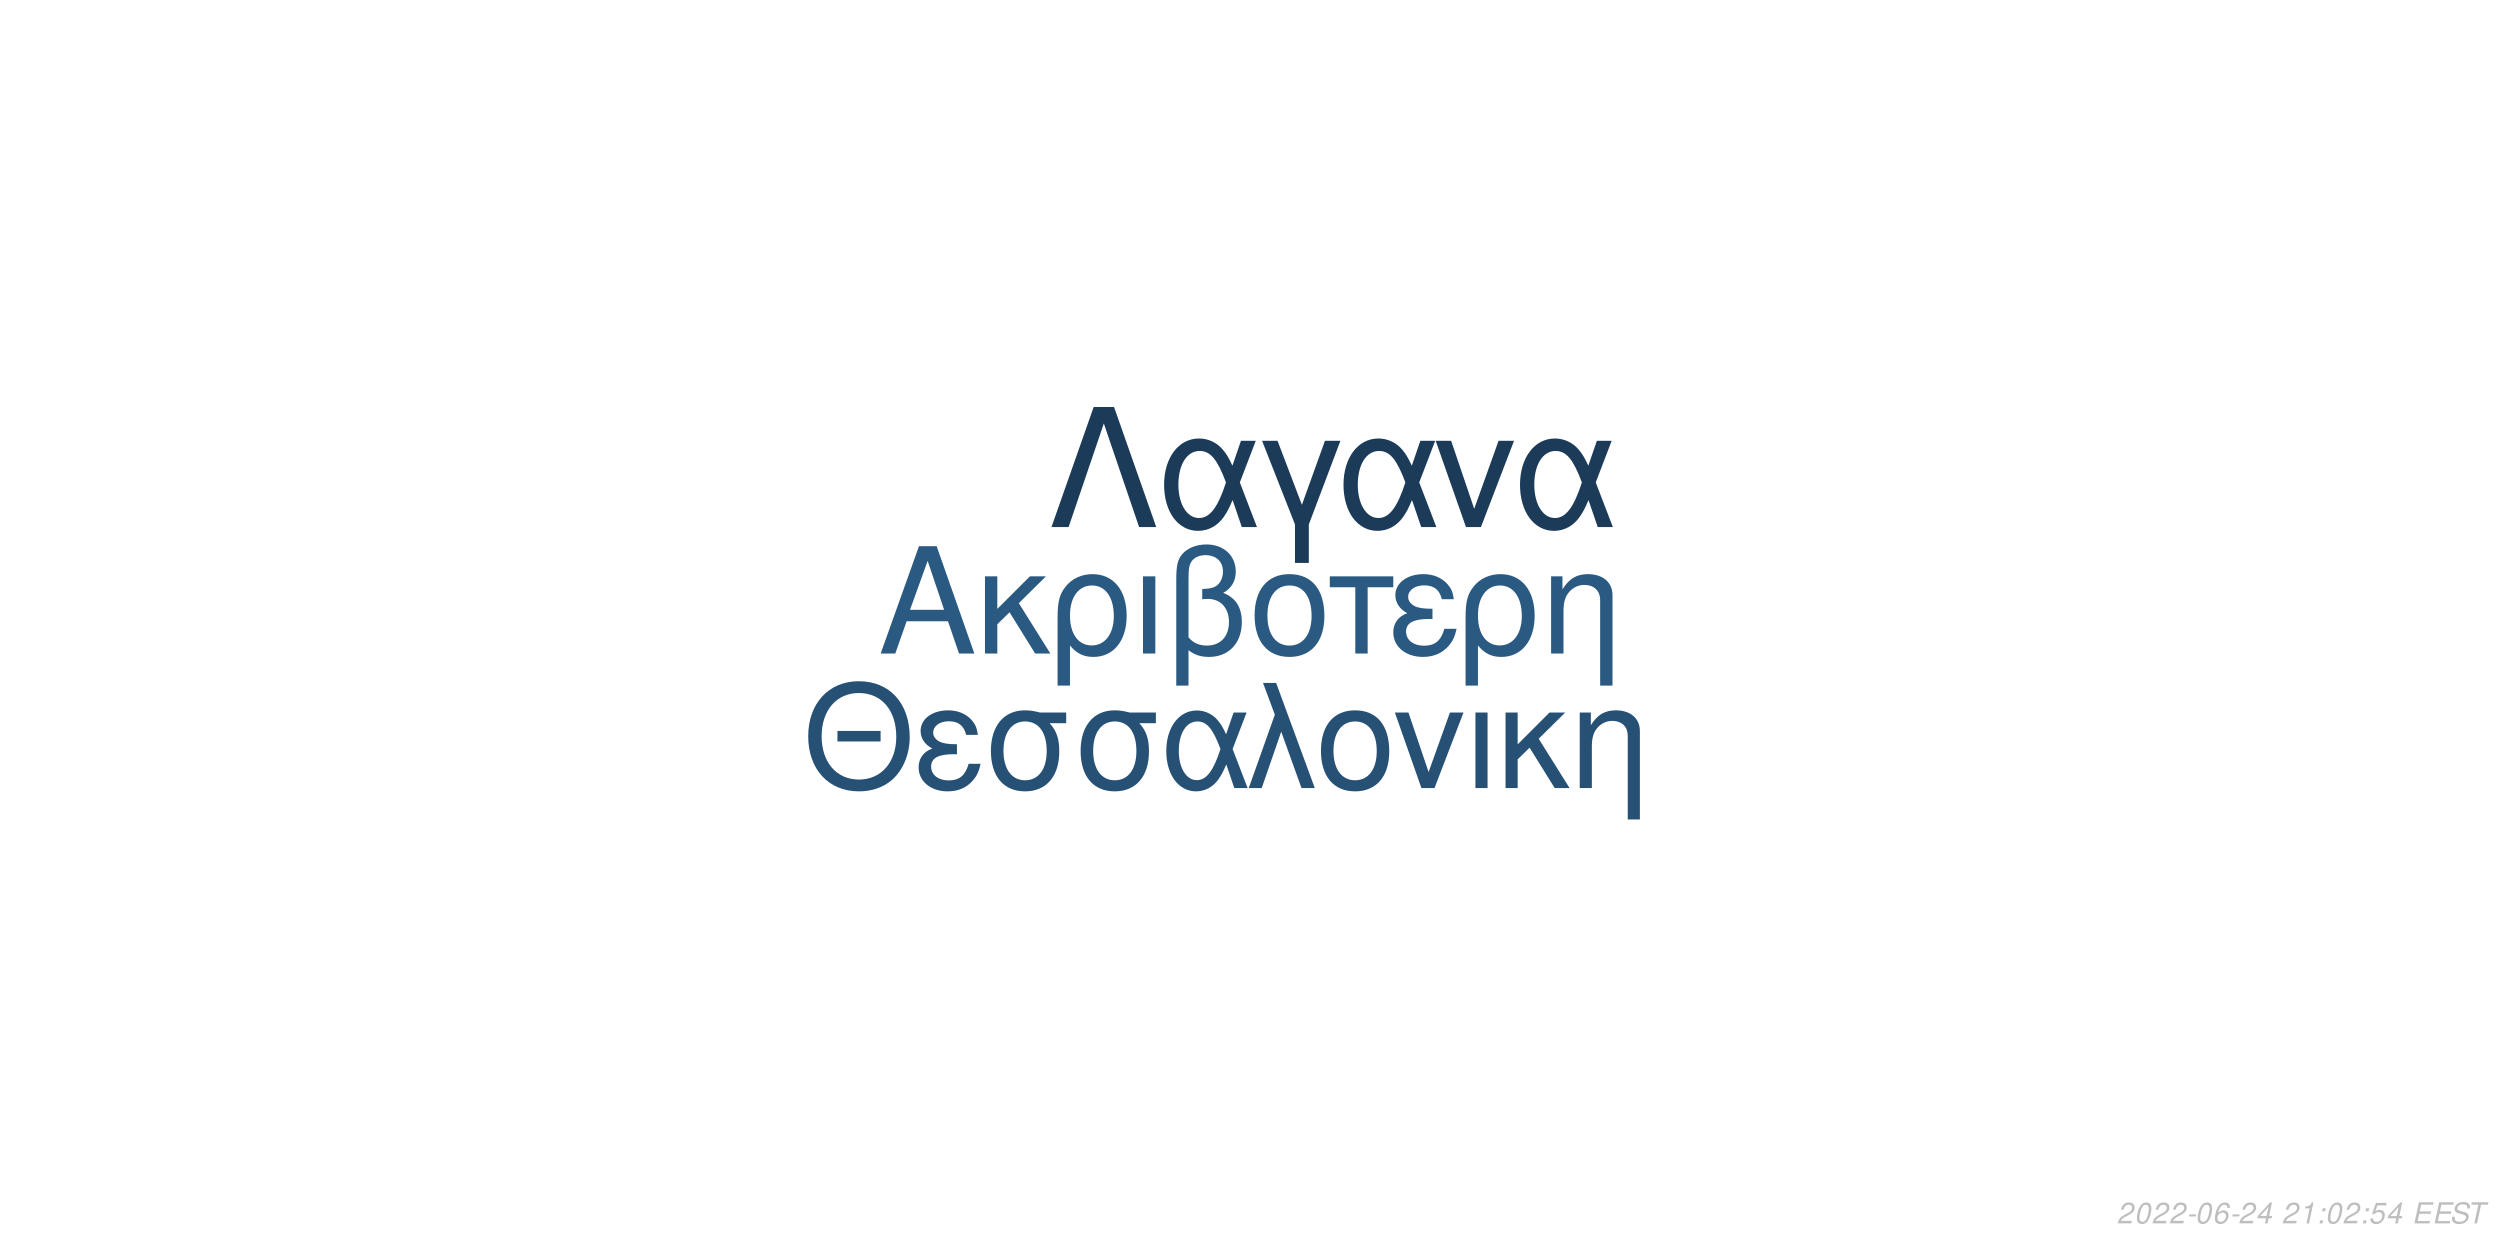
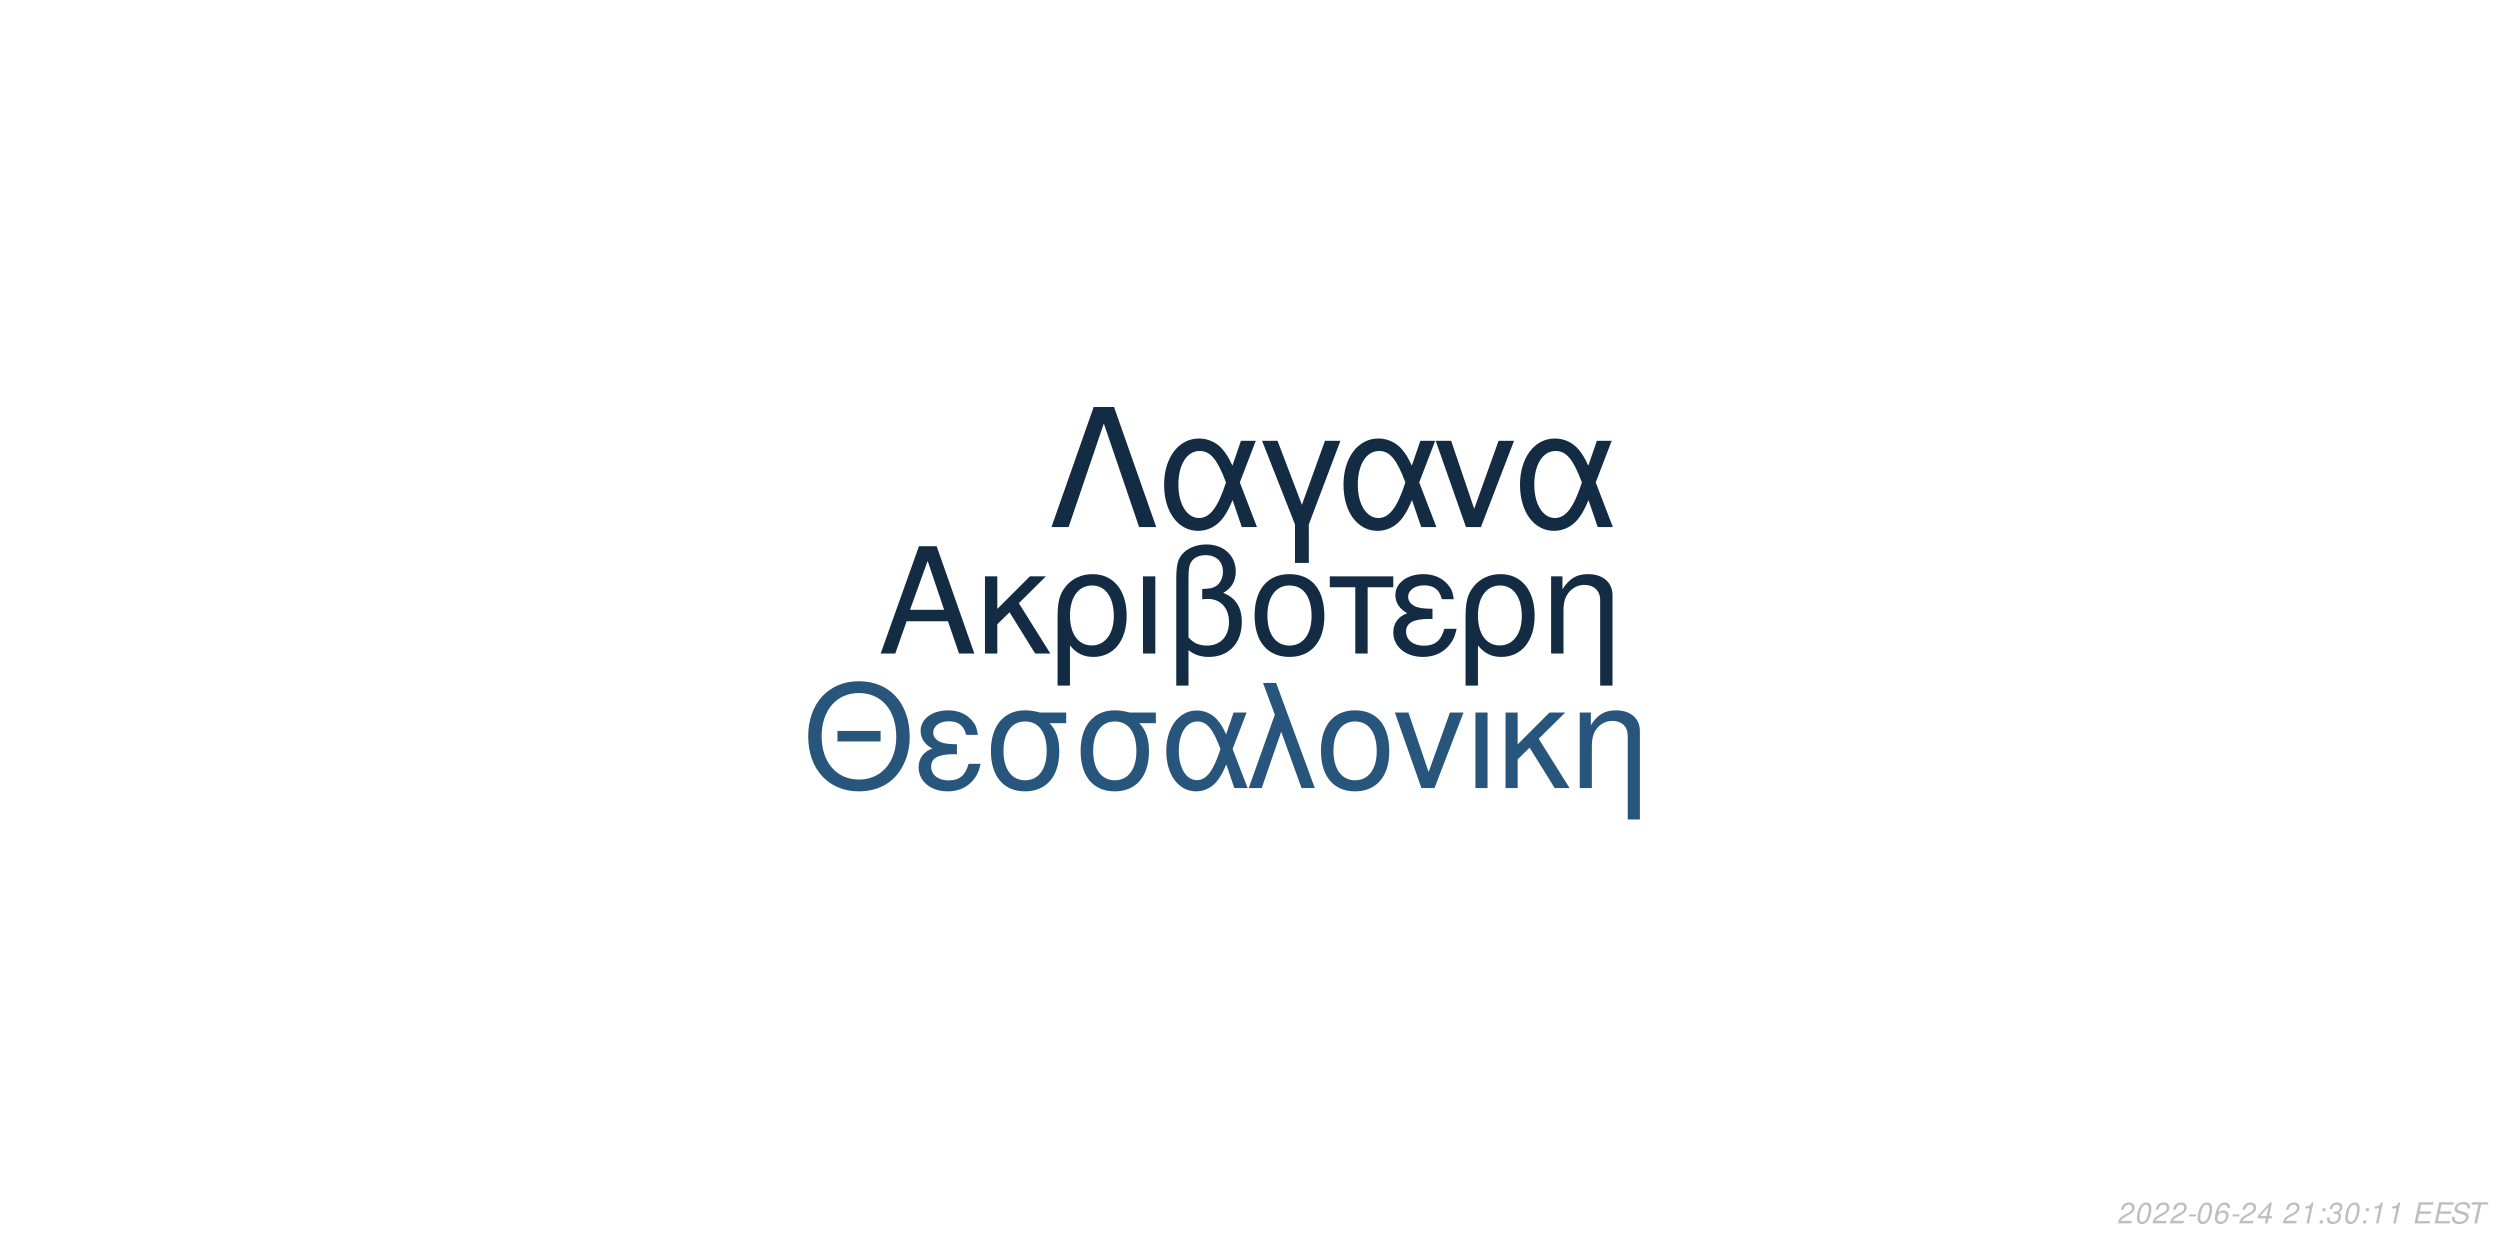
<svg xmlns="http://www.w3.org/2000/svg" xmlns:xlink="http://www.w3.org/1999/xlink" width="864pt" height="432pt" viewBox="0 0 864 432" version="1.1">
  <defs>
    <g>
      <symbol overflow="visible" id="glyph0-0">
        <path style="stroke:none;" d="" />
      </symbol>
      <symbol overflow="visible" id="glyph0-1">
        <path style="stroke:none;" d="M 24.125 -11.141 L 27.938 0 L 33.234 0 L 20.203 -37.094 L 14.094 -37.094 L 0.859 0 L 5.906 0 L 9.828 -11.141 Z M 22.797 -15.109 L 11 -15.109 L 17.094 -32.016 Z M 22.797 -15.109 " />
      </symbol>
      <symbol overflow="visible" id="glyph0-2">
        <path style="stroke:none;" d="M 7.172 -15.422 L 7.172 -26.672 L 2.906 -26.672 L 2.906 0 L 7.172 0 L 7.172 -10.125 L 11.406 -14.25 L 20.25 0 L 25.5 0 L 14.609 -17.406 L 23.969 -26.672 L 18.422 -26.672 Z M 7.172 -15.422 " />
      </symbol>
      <symbol overflow="visible" id="glyph0-3">
        <path style="stroke:none;" d="M 3 11.094 L 7.281 11.094 L 7.281 -2.797 C 9.516 -0.047 11.953 1.172 15.375 1.172 C 22.344 1.172 26.875 -4.422 26.875 -13.031 C 26.875 -21.891 22.297 -27.438 15.062 -27.438 C 11.297 -27.438 7.984 -25.906 5.797 -23.156 C 3.672 -20.516 3 -17.969 3 -12.359 Z M 14.906 -23.516 C 19.547 -23.516 22.438 -19.438 22.438 -12.922 C 22.438 -6.812 19.391 -2.797 14.812 -2.797 C 10.172 -2.797 7.281 -6.766 7.281 -13.125 C 7.281 -19.484 10.234 -23.516 14.906 -23.516 Z M 14.906 -23.516 " />
      </symbol>
      <symbol overflow="visible" id="glyph0-4">
        <path style="stroke:none;" d="M 3.516 0 L 7.781 0 L 7.781 -26.672 L 3.516 -26.672 Z M 3.516 0 " />
      </symbol>
      <symbol overflow="visible" id="glyph0-5">
        <path style="stroke:none;" d="M 4.016 11.094 L 8.25 11.094 L 8.25 -1.172 C 10.172 0.406 12.422 1.172 15.312 1.172 C 22.188 1.172 26.672 -3.609 26.672 -10.891 C 26.672 -15.984 24.578 -19.234 20.25 -20.969 C 23.109 -22.547 24.578 -25.031 24.578 -28.344 C 24.578 -33.844 20.406 -37.703 14.453 -37.703 C 10.938 -37.703 7.734 -36.391 6 -34.25 C 4.484 -32.422 4.016 -30.328 4.016 -25.391 Z M 8.25 -25.656 C 8.25 -29.359 8.5 -30.844 9.469 -32.062 C 10.375 -33.281 12.156 -34 14.094 -34 C 17.812 -34 20.156 -31.812 20.156 -28.297 C 20.156 -25.953 18.984 -23.812 17.297 -23.047 C 16.281 -22.547 15.469 -22.438 12.984 -22.297 L 12.984 -18.781 C 13.734 -18.828 14.344 -18.875 14.969 -18.875 C 19.344 -18.875 22.234 -15.719 22.234 -10.891 C 22.234 -5.906 19.281 -2.75 14.656 -2.75 C 11.953 -2.75 9.922 -3.609 8.25 -5.594 Z M 8.25 -25.656 " />
      </symbol>
      <symbol overflow="visible" id="glyph0-6">
        <path style="stroke:none;" d="M 14.094 -27.438 C 6.562 -27.438 2.094 -22.094 2.094 -13.125 C 2.094 -4.125 6.562 1.172 14.141 1.172 C 21.672 1.172 26.203 -4.172 26.203 -12.922 C 26.203 -22.188 21.828 -27.438 14.094 -27.438 Z M 14.141 -23.516 C 18.938 -23.516 21.781 -19.594 21.781 -12.984 C 21.781 -6.672 18.828 -2.75 14.141 -2.75 C 9.422 -2.75 6.516 -6.672 6.516 -13.125 C 6.516 -19.594 9.422 -23.516 14.141 -23.516 Z M 14.141 -23.516 " />
      </symbol>
      <symbol overflow="visible" id="glyph0-7">
        <path style="stroke:none;" d="M 7.891 0 L 12.156 0 L 12.156 -22.906 L 21.016 -22.906 L 21.016 -26.672 L -0.922 -26.672 L -0.922 -22.906 L 7.891 -22.906 Z M 7.891 0 " />
      </symbol>
      <symbol overflow="visible" id="glyph0-8">
        <path style="stroke:none;" d="M 14.562 -15.469 C 11.344 -15.469 9.562 -15.781 8.297 -16.438 C 6.922 -17.203 6.156 -18.328 6.156 -19.547 C 6.156 -21.891 8.453 -23.562 11.656 -23.562 C 15.062 -23.562 16.953 -22.094 17.812 -18.781 L 21.938 -18.781 C 21.578 -21.266 21.062 -22.5 19.797 -23.922 C 17.812 -26.203 14.906 -27.438 11.453 -27.438 C 5.797 -27.438 1.734 -24.375 1.734 -20.203 C 1.734 -17.609 3.156 -15.375 5.859 -13.938 C 2.797 -12.875 1.016 -10.484 1.016 -7.328 C 1.016 -2.391 5.297 1.172 11.25 1.172 C 14.969 1.172 17.906 -0.109 20.156 -2.641 C 21.578 -4.328 22.297 -5.797 22.906 -8.547 L 18.672 -8.547 C 17.5 -4.422 15.422 -2.703 11.609 -2.703 C 7.938 -2.703 5.438 -4.688 5.438 -7.578 C 5.438 -10.578 7.938 -11.953 13.484 -11.953 C 13.641 -11.953 14.094 -11.953 14.562 -11.906 Z M 14.562 -15.469 " />
      </symbol>
      <symbol overflow="visible" id="glyph0-9">
        <path style="stroke:none;" d="M 3.562 -26.672 L 3.562 0 L 7.844 0 L 7.844 -14.703 C 7.844 -17.906 8.5 -19.891 10.031 -21.531 C 11.406 -22.953 13.188 -23.719 15.062 -23.719 C 18.375 -23.719 20.516 -21.672 20.516 -18.469 L 20.516 11.094 L 24.781 11.094 L 24.781 -20.156 C 24.781 -24.578 21.469 -27.438 16.328 -27.438 C 12.359 -27.438 9.828 -25.906 7.484 -22.188 L 7.484 -26.672 Z M 3.562 -26.672 " />
      </symbol>
      <symbol overflow="visible" id="glyph1-0">
        <path style="stroke:none;" d="" />
      </symbol>
      <symbol overflow="visible" id="glyph1-1">
        <path style="stroke:none;" d="M 26.859 -19.734 L 11.953 -19.734 L 11.953 -16.094 L 26.859 -16.094 Z M 19.328 -36.922 C 8.922 -36.922 1.844 -29.25 1.844 -17.891 C 1.844 -6.484 8.875 1.141 19.391 1.141 C 23.812 1.141 27.703 -0.203 30.641 -2.688 C 34.578 -6.031 36.922 -11.656 36.922 -17.594 C 36.922 -29.297 30 -36.922 19.328 -36.922 Z M 19.328 -32.844 C 27.203 -32.844 32.281 -26.906 32.281 -17.688 C 32.281 -8.922 27.062 -2.938 19.391 -2.938 C 11.609 -2.938 6.484 -8.922 6.484 -17.891 C 6.484 -26.859 11.609 -32.844 19.328 -32.844 Z M 19.328 -32.844 " />
      </symbol>
      <symbol overflow="visible" id="glyph1-2">
        <path style="stroke:none;" d="M 14.25 -15.141 C 11.109 -15.141 9.375 -15.453 8.125 -16.094 C 6.781 -16.844 6.031 -17.938 6.031 -19.141 C 6.031 -21.422 8.266 -23.078 11.406 -23.078 C 14.75 -23.078 16.594 -21.625 17.438 -18.391 L 21.469 -18.391 C 21.125 -20.828 20.625 -22.031 19.391 -23.422 C 17.438 -25.656 14.594 -26.859 11.219 -26.859 C 5.688 -26.859 1.688 -23.875 1.688 -19.781 C 1.688 -17.234 3.094 -15.047 5.734 -13.656 C 2.734 -12.609 1 -10.266 1 -7.172 C 1 -2.344 5.188 1.141 11.016 1.141 C 14.656 1.141 17.547 -0.094 19.734 -2.594 C 21.125 -4.234 21.828 -5.688 22.422 -8.375 L 18.281 -8.375 C 17.141 -4.328 15.094 -2.641 11.359 -2.641 C 7.766 -2.641 5.328 -4.578 5.328 -7.422 C 5.328 -10.359 7.766 -11.703 13.203 -11.703 C 13.359 -11.703 13.797 -11.703 14.25 -11.656 Z M 14.25 -15.141 " />
      </symbol>
      <symbol overflow="visible" id="glyph1-3">
        <path style="stroke:none;" d="M 29 -26.109 L 19.938 -26.109 C 17.594 -26.703 16.438 -26.859 14.703 -26.859 C 7.469 -26.859 2.984 -21.469 2.984 -12.859 C 2.984 -4.031 7.375 1.141 14.797 1.141 C 22.172 1.141 26.609 -4.078 26.609 -12.656 C 26.609 -17.047 25.656 -19.828 23.266 -22.422 L 29 -22.422 Z M 14.797 -23.016 C 19.531 -23.016 22.266 -19.234 22.266 -12.75 C 22.266 -6.531 19.438 -2.688 14.797 -2.688 C 10.172 -2.688 7.328 -6.531 7.328 -12.859 C 7.328 -19.188 10.172 -23.016 14.797 -23.016 Z M 14.797 -23.016 " />
      </symbol>
      <symbol overflow="visible" id="glyph1-4">
        <path style="stroke:none;" d="M 29.344 -26.109 L 24.859 -26.109 L 22.266 -18.578 C 21.125 -21.031 20.484 -22.125 19.328 -23.469 C 17.547 -25.609 14.906 -26.812 12.156 -26.812 C 5.984 -26.812 1.594 -20.984 1.594 -12.812 C 1.594 -4.578 5.828 1.141 11.906 1.141 C 14.953 1.141 17.734 -0.344 19.625 -3.047 C 20.672 -4.531 21.281 -5.688 22.328 -8.172 L 25.109 0 L 29.703 0 L 24.516 -13.5 Z M 20.328 -13.5 C 17.891 -5.922 15.453 -2.734 12.156 -2.734 C 8.516 -2.734 5.922 -6.922 5.922 -12.812 C 5.922 -18.938 8.516 -23.016 12.359 -23.016 C 15.594 -23.016 17.688 -20.531 20.328 -13.5 Z M 20.328 -13.5 " />
      </symbol>
      <symbol overflow="visible" id="glyph1-5">
        <path style="stroke:none;" d="M 1.094 0 L 5.578 0 L 12.312 -19.484 L 19.328 0 L 23.922 0 L 10.562 -36.328 L 6.031 -36.328 L 10.109 -25.359 Z M 1.094 0 " />
      </symbol>
      <symbol overflow="visible" id="glyph1-6">
        <path style="stroke:none;" d="M 13.797 -26.859 C 6.422 -26.859 2.047 -21.625 2.047 -12.859 C 2.047 -4.031 6.422 1.141 13.859 1.141 C 21.234 1.141 25.656 -4.078 25.656 -12.656 C 25.656 -21.719 21.375 -26.859 13.797 -26.859 Z M 13.859 -23.016 C 18.531 -23.016 21.328 -19.188 21.328 -12.703 C 21.328 -6.531 18.438 -2.688 13.859 -2.688 C 9.219 -2.688 6.375 -6.531 6.375 -12.859 C 6.375 -19.188 9.219 -23.016 13.859 -23.016 Z M 13.859 -23.016 " />
      </symbol>
      <symbol overflow="visible" id="glyph1-7">
        <path style="stroke:none;" d="M 14.297 0 L 24.312 -26.109 L 19.625 -26.109 L 12.25 -5.531 L 5.281 -26.109 L 0.594 -26.109 L 9.766 0 Z M 14.297 0 " />
      </symbol>
      <symbol overflow="visible" id="glyph1-8">
        <path style="stroke:none;" d="M 3.438 0 L 7.625 0 L 7.625 -26.109 L 3.438 -26.109 Z M 3.438 0 " />
      </symbol>
      <symbol overflow="visible" id="glyph1-9">
        <path style="stroke:none;" d="M 7.031 -15.094 L 7.031 -26.109 L 2.844 -26.109 L 2.844 0 L 7.031 0 L 7.031 -9.922 L 11.156 -13.953 L 19.828 0 L 24.969 0 L 14.297 -17.047 L 23.469 -26.109 L 18.031 -26.109 Z M 7.031 -15.094 " />
      </symbol>
      <symbol overflow="visible" id="glyph1-10">
        <path style="stroke:none;" d="M 3.484 -26.109 L 3.484 0 L 7.672 0 L 7.672 -14.406 C 7.672 -17.547 8.328 -19.484 9.812 -21.078 C 11.156 -22.469 12.906 -23.219 14.75 -23.219 C 17.984 -23.219 20.078 -21.234 20.078 -18.094 L 20.078 10.859 L 24.266 10.859 L 24.266 -19.734 C 24.266 -24.062 21.031 -26.859 16 -26.859 C 12.109 -26.859 9.609 -25.359 7.328 -21.719 L 7.328 -26.109 Z M 3.484 -26.109 " />
      </symbol>
      <symbol overflow="visible" id="glyph2-0">
        <path style="stroke:none;" d="" />
      </symbol>
      <symbol overflow="visible" id="glyph2-1">
        <path style="stroke:none;" d="M 22.531 -41.484 L 15.484 -41.484 L 0.906 0 L 6.828 0 L 19 -35.797 L 31.188 0 L 37.109 0 Z M 22.531 -41.484 " />
      </symbol>
      <symbol overflow="visible" id="glyph2-2">
        <path style="stroke:none;" d="M 33.516 -29.812 L 28.391 -29.812 L 25.438 -21.219 C 24.125 -24.016 23.391 -25.266 22.078 -26.797 C 20.031 -29.25 17.016 -30.609 13.891 -30.609 C 6.828 -30.609 1.828 -23.953 1.828 -14.625 C 1.828 -5.234 6.656 1.312 13.594 1.312 C 17.078 1.312 20.266 -0.391 22.422 -3.469 C 23.609 -5.172 24.297 -6.484 25.5 -9.328 L 28.688 0 L 33.922 0 L 28 -15.422 Z M 23.219 -15.422 C 20.422 -6.766 17.641 -3.125 13.891 -3.125 C 9.734 -3.125 6.766 -7.906 6.766 -14.625 C 6.766 -21.625 9.734 -26.297 14.109 -26.297 C 17.812 -26.297 20.203 -23.453 23.219 -15.422 Z M 23.219 -15.422 " />
      </symbol>
      <symbol overflow="visible" id="glyph2-3">
        <path style="stroke:none;" d="M 12.062 12.406 L 16.844 12.406 L 16.844 -0.906 L 27.766 -29.812 L 22.422 -29.812 L 14.453 -7.688 L 6.031 -29.812 L 0.688 -29.812 L 12.062 -0.906 Z M 12.062 12.406 " />
      </symbol>
      <symbol overflow="visible" id="glyph2-4">
        <path style="stroke:none;" d="M 16.328 0 L 27.766 -29.812 L 22.422 -29.812 L 14 -6.312 L 6.031 -29.812 L 0.688 -29.812 L 11.156 0 Z M 16.328 0 " />
      </symbol>
      <symbol overflow="visible" id="glyph3-0">
        <path style="stroke:none;" d="" />
      </symbol>
      <symbol overflow="visible" id="glyph3-1">
        <path style="stroke:none;" d="M 5.234 -0.875 L 1.469 -0.875 C 1.641 -1.375 2.203 -1.891 3.109 -2.344 L 4.234 -2.938 C 5.562 -3.625 6.219 -4.469 6.219 -5.484 C 6.219 -5.938 6.062 -6.359 5.797 -6.656 C 5.469 -7.047 4.984 -7.234 4.312 -7.234 C 2.766 -7.234 1.891 -6.453 1.484 -4.734 L 2.375 -4.734 C 2.484 -5.188 2.609 -5.484 2.797 -5.75 C 3.094 -6.203 3.609 -6.453 4.188 -6.453 C 4.891 -6.453 5.344 -6.031 5.344 -5.375 C 5.344 -4.703 4.859 -4.094 4.016 -3.656 L 2.984 -3.125 C 1.234 -2.188 0.797 -1.656 0.344 -0.016 L 5.047 -0.016 Z M 5.234 -0.875 " />
      </symbol>
      <symbol overflow="visible" id="glyph3-2">
        <path style="stroke:none;" d="M 4.203 -7.234 C 3.375 -7.234 2.688 -6.812 2.125 -5.984 C 1.484 -5.047 0.984 -3.188 0.984 -1.734 C 0.984 -1.109 1.172 -0.562 1.484 -0.266 C 1.797 0.047 2.281 0.234 2.766 0.234 C 3.625 0.234 4.281 -0.156 4.859 -1.016 C 5.516 -1.953 6 -3.797 6 -5.266 C 6 -6.5 5.328 -7.234 4.203 -7.234 Z M 4.094 -6.453 C 4.734 -6.453 5.125 -5.984 5.125 -5.156 C 5.125 -4.203 4.781 -2.625 4.406 -1.812 C 3.984 -0.938 3.516 -0.547 2.875 -0.547 C 2.25 -0.547 1.875 -1.031 1.875 -1.828 C 1.875 -2.797 2.203 -4.344 2.594 -5.203 C 2.984 -6.047 3.453 -6.453 4.094 -6.453 Z M 4.094 -6.453 " />
      </symbol>
      <symbol overflow="visible" id="glyph3-3">
        <path style="stroke:none;" d="M 3.516 -3.125 L 1.125 -3.125 L 0.969 -2.406 L 3.359 -2.406 Z M 3.516 -3.125 " />
      </symbol>
      <symbol overflow="visible" id="glyph3-4">
        <path style="stroke:none;" d="M 6.125 -5.344 L 6.141 -5.625 C 6.141 -6.609 5.453 -7.234 4.391 -7.234 C 3.438 -7.234 2.641 -6.719 2.016 -5.703 C 1.422 -4.781 0.938 -2.953 0.938 -1.688 C 0.938 -0.516 1.688 0.234 2.859 0.234 C 3.703 0.234 4.438 -0.156 5 -0.875 C 5.406 -1.422 5.672 -2.156 5.672 -2.766 C 5.672 -3.812 4.969 -4.5 3.906 -4.5 C 3.234 -4.5 2.672 -4.234 2.094 -3.625 C 2.406 -5.375 3.234 -6.453 4.25 -6.453 C 4.703 -6.453 5.062 -6.234 5.172 -5.844 C 5.203 -5.719 5.234 -5.578 5.25 -5.344 Z M 3.656 -3.734 C 4.344 -3.734 4.797 -3.281 4.797 -2.625 C 4.797 -1.469 3.984 -0.547 2.984 -0.547 C 2.297 -0.547 1.812 -1.047 1.812 -1.766 C 1.812 -2.859 2.625 -3.734 3.656 -3.734 Z M 3.656 -3.734 " />
      </symbol>
      <symbol overflow="visible" id="glyph3-5">
        <path style="stroke:none;" d="M 3.625 -1.75 L 3.266 0 L 4.141 0 L 4.516 -1.75 L 5.562 -1.75 L 5.734 -2.531 L 4.688 -2.531 L 5.688 -7.234 L 5.016 -7.234 L 0.844 -2.672 L 0.641 -1.75 Z M 3.797 -2.531 L 1.594 -2.531 L 4.469 -5.703 Z M 3.797 -2.531 " />
      </symbol>
      <symbol overflow="visible" id="glyph3-6">
        <path style="stroke:none;" d="" />
      </symbol>
      <symbol overflow="visible" id="glyph3-7">
        <path style="stroke:none;" d="M 3.703 -5.188 L 2.594 0 L 3.469 0 L 5.016 -7.234 L 4.438 -7.234 C 3.906 -6.156 3.688 -6.016 2.234 -5.812 L 2.109 -5.188 Z M 3.703 -5.188 " />
      </symbol>
      <symbol overflow="visible" id="glyph3-8">
        <path style="stroke:none;" d="M 2.359 -1.031 L 1.312 -1.031 L 1.094 0 L 2.141 0 Z M 3.266 -5.234 L 2.219 -5.234 L 2 -4.203 L 3.047 -4.203 Z M 3.266 -5.234 " />
      </symbol>
      <symbol overflow="visible" id="glyph3-9">
-         <path style="stroke:none;" d="M 6.297 -7.094 L 2.594 -7.094 L 1.234 -3.234 L 2.047 -3.234 C 2.656 -3.766 2.938 -3.906 3.531 -3.906 C 4.328 -3.906 4.797 -3.453 4.797 -2.688 C 4.797 -1.438 3.969 -0.547 2.828 -0.547 C 2.031 -0.547 1.609 -0.938 1.578 -1.734 L 0.703 -1.734 L 0.703 -1.516 C 0.703 -0.938 0.844 -0.547 1.188 -0.266 C 1.562 0.062 2.078 0.234 2.703 0.234 C 3.656 0.234 4.391 -0.156 4.984 -0.922 C 5.422 -1.5 5.672 -2.234 5.672 -2.953 C 5.672 -4 4.938 -4.672 3.812 -4.672 C 3.328 -4.672 2.906 -4.547 2.406 -4.234 L 3.109 -6.219 L 6.109 -6.219 Z M 6.297 -7.094 " />
+         <path style="stroke:none;" d="M 2.922 -3.312 C 3.125 -3.344 3.234 -3.344 3.375 -3.344 C 4.203 -3.344 4.688 -3 4.688 -2.406 C 4.688 -1.312 3.906 -0.547 2.781 -0.547 C 2.047 -0.547 1.594 -0.938 1.594 -1.562 C 1.594 -1.719 1.609 -1.844 1.656 -2.094 L 0.766 -2.094 C 0.734 -1.797 0.719 -1.641 0.719 -1.469 C 0.719 -0.375 1.406 0.234 2.641 0.234 C 3.547 0.234 4.297 -0.078 4.812 -0.656 C 5.266 -1.156 5.562 -1.875 5.562 -2.547 C 5.562 -3.125 5.344 -3.453 4.797 -3.734 C 5.641 -4.234 6.016 -4.844 6.016 -5.734 C 6.016 -6.656 5.312 -7.234 4.203 -7.234 C 3.375 -7.234 2.672 -6.938 2.188 -6.375 C 1.891 -6.031 1.703 -5.641 1.516 -4.906 L 2.391 -4.906 C 2.5 -5.359 2.594 -5.594 2.734 -5.812 C 3.047 -6.234 3.516 -6.453 4.078 -6.453 C 4.734 -6.453 5.141 -6.125 5.141 -5.578 C 5.141 -5.188 5.016 -4.797 4.797 -4.547 C 4.516 -4.234 4 -4.062 3.266 -4.062 L 3.078 -4.062 Z M 2.922 -3.312 " />
      </symbol>
      <symbol overflow="visible" id="glyph3-10">
        <path style="stroke:none;" d="M 2.547 -3.312 L 6.5 -3.312 L 6.688 -4.141 L 2.719 -4.141 L 3.219 -6.469 L 7.344 -6.469 L 7.516 -7.297 L 2.453 -7.297 L 0.906 0 L 6.125 0 L 6.297 -0.812 L 2.016 -0.812 Z M 2.547 -3.312 " />
      </symbol>
      <symbol overflow="visible" id="glyph3-11">
        <path style="stroke:none;" d="M 7.062 -5.156 C 7.125 -5.438 7.141 -5.562 7.141 -5.703 C 7.141 -6.156 6.938 -6.594 6.594 -6.891 C 6.188 -7.25 5.656 -7.406 4.875 -7.406 C 3.844 -7.406 3.047 -7.125 2.5 -6.562 C 2.094 -6.141 1.781 -5.438 1.781 -4.922 C 1.781 -4.297 2.219 -3.766 2.891 -3.562 L 4.594 -3.094 C 5.406 -2.859 5.734 -2.578 5.734 -2.094 C 5.734 -1.781 5.547 -1.406 5.266 -1.141 C 4.844 -0.766 4.266 -0.578 3.453 -0.578 C 2.328 -0.578 1.812 -0.984 1.812 -1.906 C 1.812 -2.047 1.812 -2.125 1.844 -2.312 L 0.984 -2.312 C 0.906 -2.062 0.891 -1.906 0.891 -1.688 C 0.891 -0.484 1.797 0.234 3.297 0.234 C 4.359 0.234 5.234 -0.062 5.812 -0.609 C 6.344 -1.078 6.688 -1.797 6.688 -2.375 C 6.688 -2.641 6.609 -2.906 6.453 -3.156 C 6.234 -3.5 5.938 -3.703 5.469 -3.828 L 3.75 -4.312 C 2.984 -4.547 2.734 -4.734 2.734 -5.188 C 2.734 -5.547 2.875 -5.844 3.188 -6.109 C 3.547 -6.438 4.031 -6.594 4.703 -6.594 C 5.266 -6.594 5.688 -6.484 5.906 -6.297 C 6.094 -6.125 6.219 -5.797 6.219 -5.516 C 6.219 -5.422 6.203 -5.344 6.188 -5.156 Z M 7.062 -5.156 " />
      </symbol>
      <symbol overflow="visible" id="glyph3-12">
        <path style="stroke:none;" d="M 4.938 -6.469 L 7.312 -6.469 L 7.484 -7.297 L 1.75 -7.297 L 1.578 -6.469 L 3.984 -6.469 L 2.609 0 L 3.547 0 Z M 4.938 -6.469 " />
      </symbol>
    </g>
  </defs>
  <g id="surface1">
    <rect x="0" y="0" width="864" height="432" style="fill:rgb(100%,100%,100%);fill-opacity:1;stroke:none;" />
-     <g style="fill:rgb(16.471%,34.902%,50.588%);fill-opacity:1;">
+     <g style="fill:rgb(7.451%,17.255%,26.667%);fill-opacity:1;">
      <use xlink:href="#glyph0-1" x="303.5" y="225.861" />
      <use xlink:href="#glyph0-2" x="337.5" y="225.861" />
      <use xlink:href="#glyph0-3" x="362.5" y="225.861" />
      <use xlink:href="#glyph0-4" x="391.5" y="225.861" />
      <use xlink:href="#glyph0-5" x="402.5" y="225.861" />
      <use xlink:href="#glyph0-6" x="431.5" y="225.861" />
      <use xlink:href="#glyph0-7" x="460.5" y="225.861" />
      <use xlink:href="#glyph0-8" x="480.5" y="225.861" />
      <use xlink:href="#glyph0-3" x="503.5" y="225.861" />
      <use xlink:href="#glyph0-9" x="532.5" y="225.861" />
    </g>
-     <g style="fill:rgb(14.902%,31.373%,45.49%);fill-opacity:1;">
+     <g style="fill:rgb(15.686%,33.333%,48.235%);fill-opacity:1;">
      <use xlink:href="#glyph1-1" x="277.473" y="272.354" />
      <use xlink:href="#glyph1-2" x="316.473" y="272.354" />
      <use xlink:href="#glyph1-3" x="339.473" y="272.354" />
      <use xlink:href="#glyph1-3" x="370.473" y="272.354" />
      <use xlink:href="#glyph1-4" x="401.473" y="272.354" />
      <use xlink:href="#glyph1-5" x="430.473" y="272.354" />
      <use xlink:href="#glyph1-6" x="454.473" y="272.354" />
      <use xlink:href="#glyph1-7" x="481.473" y="272.354" />
      <use xlink:href="#glyph1-8" x="506.473" y="272.354" />
      <use xlink:href="#glyph1-9" x="517.473" y="272.354" />
      <use xlink:href="#glyph1-10" x="542.473" y="272.354" />
    </g>
-     <g style="fill:rgb(10.588%,23.137%,34.902%);fill-opacity:1;">
+     <g style="fill:rgb(7.451%,16.863%,26.275%);fill-opacity:1;">
      <use xlink:href="#glyph2-1" x="362.484" y="182.152" />
      <use xlink:href="#glyph2-2" x="400.484" y="182.152" />
      <use xlink:href="#glyph2-3" x="435.484" y="182.152" />
      <use xlink:href="#glyph2-2" x="462.484" y="182.152" />
      <use xlink:href="#glyph2-4" x="495.484" y="182.152" />
      <use xlink:href="#glyph2-2" x="523.484" y="182.152" />
    </g>
    <g style="fill:rgb(74.51%,74.51%,74.51%);fill-opacity:1;">
      <use xlink:href="#glyph3-1" x="731.52" y="422.81" />
      <use xlink:href="#glyph3-2" x="737.52" y="422.81" />
      <use xlink:href="#glyph3-1" x="743.52" y="422.81" />
      <use xlink:href="#glyph3-1" x="749.52" y="422.81" />
      <use xlink:href="#glyph3-3" x="755.52" y="422.81" />
      <use xlink:href="#glyph3-2" x="758.52" y="422.81" />
      <use xlink:href="#glyph3-4" x="764.52" y="422.81" />
      <use xlink:href="#glyph3-3" x="770.52" y="422.81" />
      <use xlink:href="#glyph3-1" x="773.52" y="422.81" />
      <use xlink:href="#glyph3-5" x="779.52" y="422.81" />
      <use xlink:href="#glyph3-6" x="785.52" y="422.81" />
      <use xlink:href="#glyph3-1" x="788.52" y="422.81" />
      <use xlink:href="#glyph3-7" x="794.52" y="422.81" />
      <use xlink:href="#glyph3-8" x="800.52" y="422.81" />
-       <use xlink:href="#glyph3-2" x="803.52" y="422.81" />
-       <use xlink:href="#glyph3-1" x="809.52" y="422.81" />
+       <use xlink:href="#glyph3-9" x="803.52" y="422.81" />
+       <use xlink:href="#glyph3-2" x="809.52" y="422.81" />
      <use xlink:href="#glyph3-8" x="815.52" y="422.81" />
-       <use xlink:href="#glyph3-9" x="818.52" y="422.81" />
-       <use xlink:href="#glyph3-5" x="824.52" y="422.81" />
+       <use xlink:href="#glyph3-7" x="818.52" y="422.81" />
+       <use xlink:href="#glyph3-7" x="824.52" y="422.81" />
      <use xlink:href="#glyph3-6" x="830.52" y="422.81" />
      <use xlink:href="#glyph3-10" x="833.52" y="422.81" />
      <use xlink:href="#glyph3-10" x="840.52" y="422.81" />
      <use xlink:href="#glyph3-11" x="846.52" y="422.81" />
      <use xlink:href="#glyph3-12" x="852.52" y="422.81" />
    </g>
  </g>
</svg>
